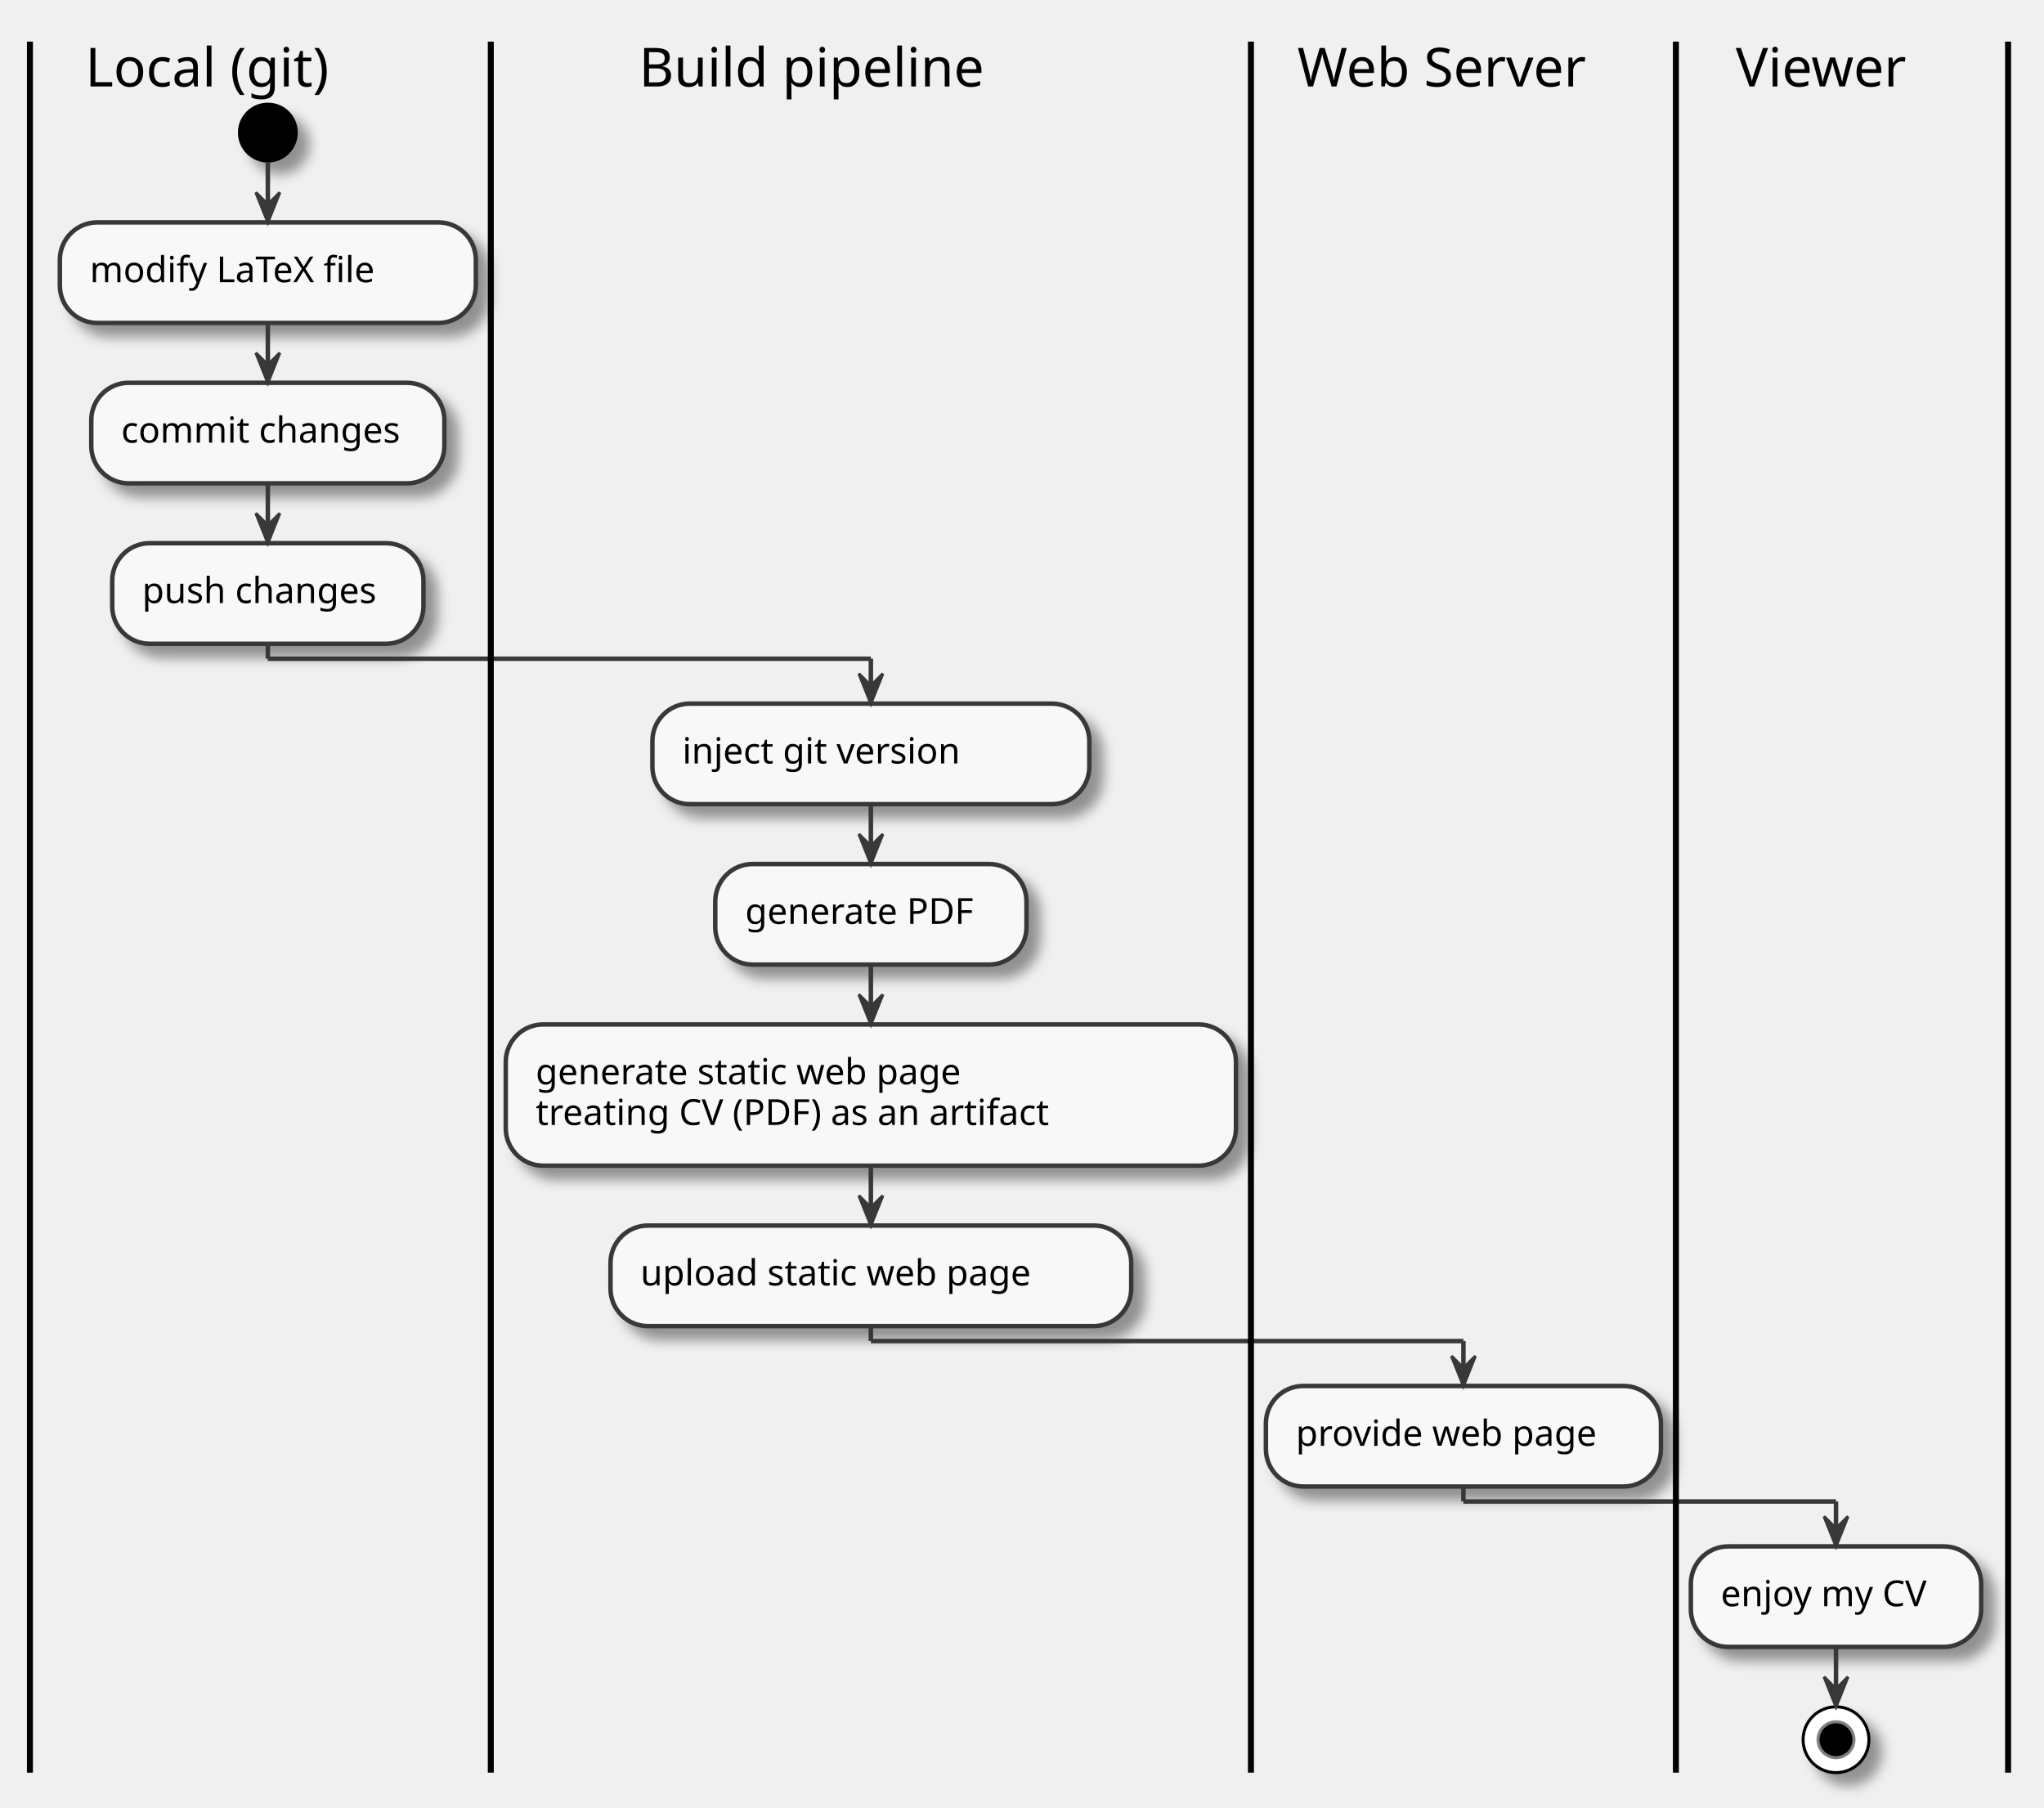
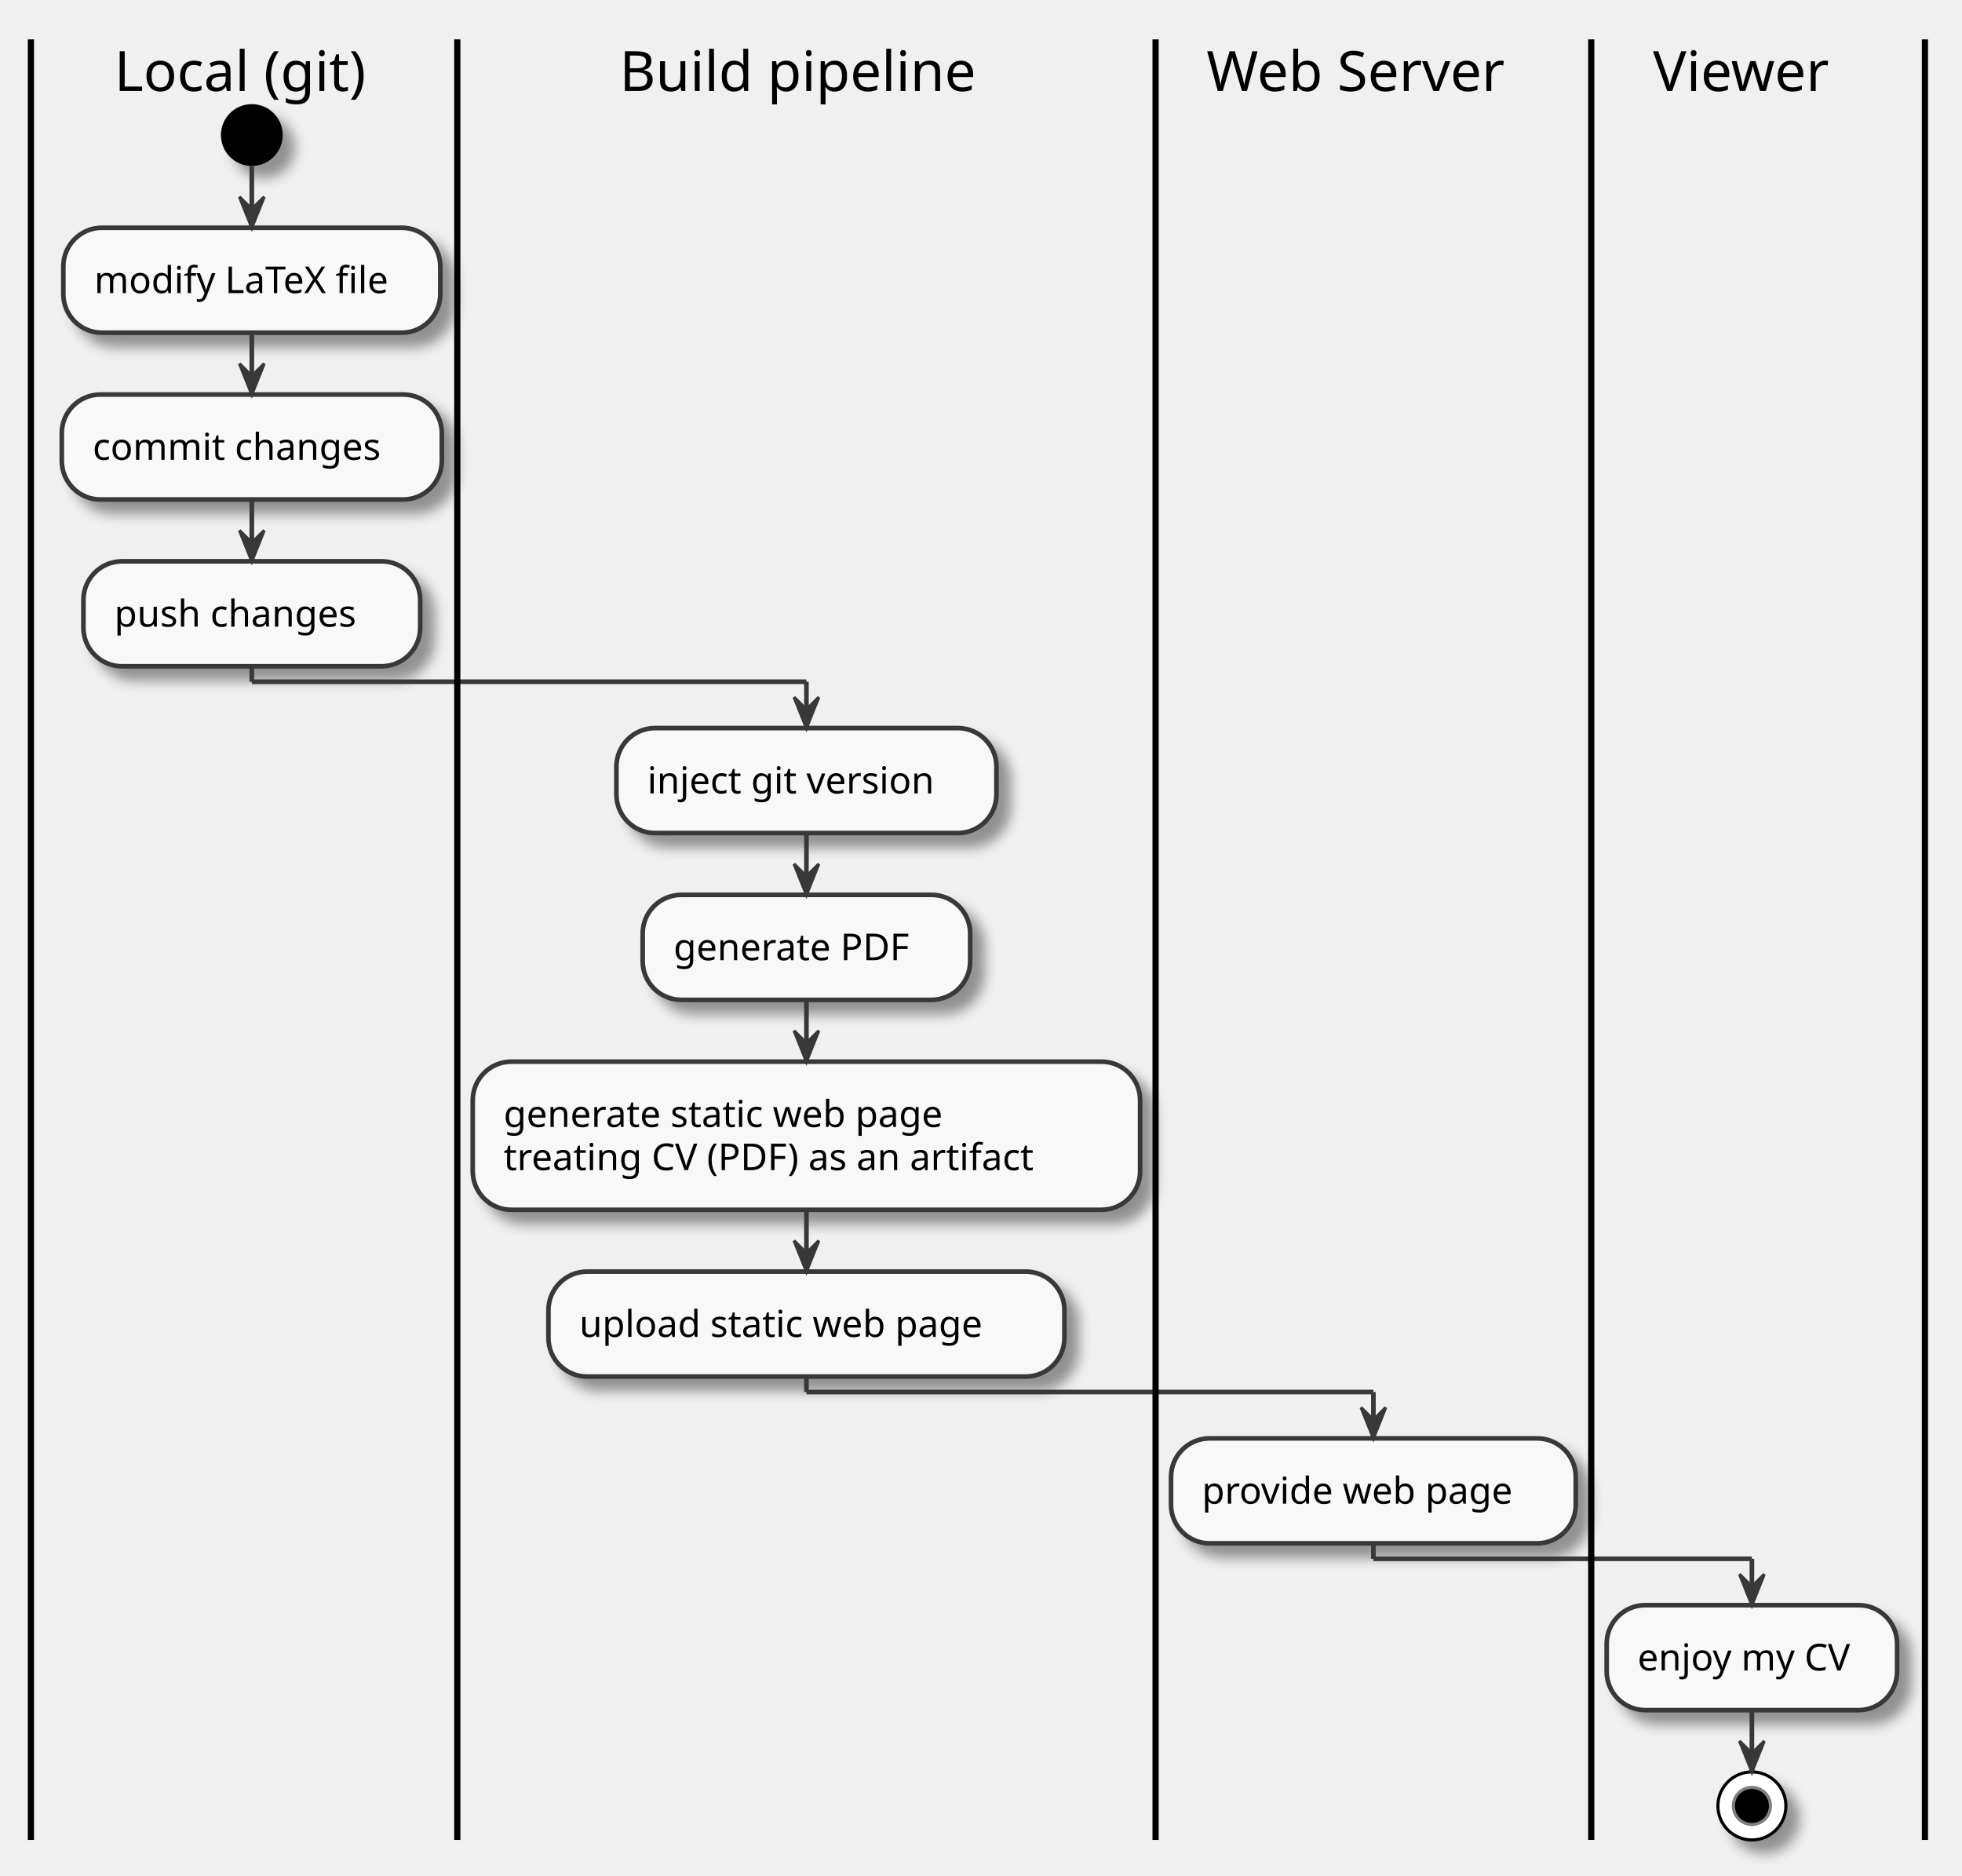
- <svg xmlns="http://www.w3.org/2000/svg" contentScriptType="application/ecmascript" contentStyleType="text/css" height="604px" preserveAspectRatio="none" style="width:683px;height:604px;" version="1.1" viewBox="0 0 683 604" width="683px" zoomAndPan="magnify">
+ <svg xmlns="http://www.w3.org/2000/svg" contentScriptType="application/ecmascript" contentStyleType="text/css" height="607px" preserveAspectRatio="none" style="width:635px;height:607px;" version="1.1" viewBox="0 0 635 607" width="635px" zoomAndPan="magnify">
  <defs>
    <filter height="300%" id="f1churguu3uw14" width="300%" x="-1" y="-1">
      <feGaussianBlur result="blurOut" stdDeviation="2.0" />
      <feColorMatrix in="blurOut" result="blurOut2" type="matrix" values="0 0 0 0 0 0 0 0 0 0 0 0 0 0 0 0 0 0 .4 0" />
      <feOffset dx="4.0" dy="4.0" in="blurOut2" result="blurOut3" />
      <feBlend in="SourceGraphic" in2="blurOut3" mode="normal" />
    </filter>
  </defs>
  <g>
-     <ellipse cx="89.5" cy="44.296" fill="#000000" filter="url(#f1churguu3uw14)" rx="10" ry="10" style="stroke: none; stroke-width: 1.0;" />
-     <rect fill="#F8F8F8" filter="url(#f1churguu3uw14)" height="33.594" rx="12.5" ry="12.5" style="stroke: #383838; stroke-width: 1.5;" width="139" x="20" y="74.296" />
-     <text fill="#000000" font-family="sans-serif" font-size="12" lengthAdjust="spacingAndGlyphs" textLength="119" x="30" y="94.286">modify LaTeX file</text>
-     <rect fill="#F8F8F8" filter="url(#f1churguu3uw14)" height="33.594" rx="12.5" ry="12.5" style="stroke: #383838; stroke-width: 1.5;" width="118" x="30.5" y="127.89" />
-     <text fill="#000000" font-family="sans-serif" font-size="12" lengthAdjust="spacingAndGlyphs" textLength="98" x="40.5" y="147.88">commit changes</text>
-     <rect fill="#F8F8F8" filter="url(#f1churguu3uw14)" height="33.594" rx="12.5" ry="12.5" style="stroke: #383838; stroke-width: 1.5;" width="104" x="37.5" y="181.483" />
-     <text fill="#000000" font-family="sans-serif" font-size="12" lengthAdjust="spacingAndGlyphs" textLength="84" x="47.5" y="201.474">push changes</text>
-     <rect fill="#F8F8F8" filter="url(#f1churguu3uw14)" height="33.594" rx="12.5" ry="12.5" style="stroke: #383838; stroke-width: 1.5;" width="146" x="218" y="235.077" />
-     <text fill="#000000" font-family="sans-serif" font-size="12" lengthAdjust="spacingAndGlyphs" textLength="126" x="228" y="255.067">inject git version</text>
-     <rect fill="#F8F8F8" filter="url(#f1churguu3uw14)" height="33.594" rx="12.5" ry="12.5" style="stroke: #383838; stroke-width: 1.5;" width="104" x="239" y="288.671" />
-     <text fill="#000000" font-family="sans-serif" font-size="12" lengthAdjust="spacingAndGlyphs" textLength="84" x="249" y="308.661">generate PDF</text>
-     <rect fill="#F8F8F8" filter="url(#f1churguu3uw14)" height="47.188" rx="12.5" ry="12.5" style="stroke: #383838; stroke-width: 1.5;" width="244" x="169" y="342.265" />
-     <text fill="#000000" font-family="sans-serif" font-size="12" lengthAdjust="spacingAndGlyphs" textLength="168" x="179" y="362.255">generate static web page</text>
-     <text fill="#000000" font-family="sans-serif" font-size="12" lengthAdjust="spacingAndGlyphs" textLength="224" x="179" y="375.849">treating CV (PDF) as an artifact</text>
-     <rect fill="#F8F8F8" filter="url(#f1churguu3uw14)" height="33.594" rx="12.5" ry="12.5" style="stroke: #383838; stroke-width: 1.5;" width="174" x="204" y="409.452" />
-     <text fill="#000000" font-family="sans-serif" font-size="12" lengthAdjust="spacingAndGlyphs" textLength="154" x="214" y="429.442">upload static web page</text>
-     <rect fill="#F8F8F8" filter="url(#f1churguu3uw14)" height="33.594" rx="12.5" ry="12.5" style="stroke: #383838; stroke-width: 1.5;" width="132" x="423" y="463.046" />
-     <text fill="#000000" font-family="sans-serif" font-size="12" lengthAdjust="spacingAndGlyphs" textLength="112" x="433" y="483.036">provide web page</text>
-     <rect fill="#F8F8F8" filter="url(#f1churguu3uw14)" height="33.594" rx="12.5" ry="12.5" style="stroke: #383838; stroke-width: 1.5;" width="97" x="565" y="516.64" />
-     <text fill="#000000" font-family="sans-serif" font-size="12" lengthAdjust="spacingAndGlyphs" textLength="77" x="575" y="536.63">enjoy my CV</text>
-     <ellipse cx="613.5" cy="581.233" fill="#FFFFFF" filter="url(#f1churguu3uw14)" rx="11" ry="11" style="stroke: #000000; stroke-width: 1.0;" />
-     <ellipse cx="613.5" cy="581.233" fill="#000000" rx="6" ry="6" style="stroke: #7F7F7F; stroke-width: 1.0;" />
-     <line style="stroke: #383838; stroke-width: 1.5;" x1="89.5" x2="89.5" y1="54.296" y2="74.296" />
-     <polygon fill="#383838" points="85.5,64.296,89.5,74.296,93.5,64.296,89.5,68.296" style="stroke: #383838; stroke-width: 1.0;" />
-     <line style="stroke: #383838; stroke-width: 1.5;" x1="89.5" x2="89.5" y1="107.89" y2="127.89" />
-     <polygon fill="#383838" points="85.5,117.89,89.5,127.89,93.5,117.89,89.5,121.89" style="stroke: #383838; stroke-width: 1.0;" />
-     <line style="stroke: #383838; stroke-width: 1.5;" x1="89.5" x2="89.5" y1="161.483" y2="181.483" />
-     <polygon fill="#383838" points="85.5,171.483,89.5,181.483,93.5,171.483,89.5,175.483" style="stroke: #383838; stroke-width: 1.0;" />
-     <line style="stroke: #383838; stroke-width: 1.5;" x1="291" x2="291" y1="268.671" y2="288.671" />
-     <polygon fill="#383838" points="287,278.671,291,288.671,295,278.671,291,282.671" style="stroke: #383838; stroke-width: 1.0;" />
-     <line style="stroke: #383838; stroke-width: 1.5;" x1="291" x2="291" y1="322.265" y2="342.265" />
-     <polygon fill="#383838" points="287,332.265,291,342.265,295,332.265,291,336.265" style="stroke: #383838; stroke-width: 1.0;" />
-     <line style="stroke: #383838; stroke-width: 1.5;" x1="291" x2="291" y1="389.452" y2="409.452" />
-     <polygon fill="#383838" points="287,399.452,291,409.452,295,399.452,291,403.452" style="stroke: #383838; stroke-width: 1.0;" />
-     <line style="stroke: #383838; stroke-width: 1.5;" x1="613.5" x2="613.5" y1="550.233" y2="570.233" />
-     <polygon fill="#383838" points="609.5,560.233,613.5,570.233,617.5,560.233,613.5,564.233" style="stroke: #383838; stroke-width: 1.0;" />
-     <line style="stroke: #383838; stroke-width: 1.5;" x1="89.5" x2="89.5" y1="215.077" y2="220.077" />
-     <line style="stroke: #383838; stroke-width: 1.5;" x1="89.5" x2="291" y1="220.077" y2="220.077" />
-     <line style="stroke: #383838; stroke-width: 1.5;" x1="291" x2="291" y1="220.077" y2="235.077" />
-     <polygon fill="#383838" points="287,225.077,291,235.077,295,225.077,291,229.077" style="stroke: #383838; stroke-width: 1.0;" />
-     <line style="stroke: #383838; stroke-width: 1.5;" x1="291" x2="291" y1="443.046" y2="448.046" />
-     <line style="stroke: #383838; stroke-width: 1.5;" x1="291" x2="489" y1="448.046" y2="448.046" />
-     <line style="stroke: #383838; stroke-width: 1.5;" x1="489" x2="489" y1="448.046" y2="463.046" />
-     <polygon fill="#383838" points="485,453.046,489,463.046,493,453.046,489,457.046" style="stroke: #383838; stroke-width: 1.0;" />
-     <line style="stroke: #383838; stroke-width: 1.5;" x1="489" x2="489" y1="496.64" y2="501.64" />
-     <line style="stroke: #383838; stroke-width: 1.5;" x1="489" x2="613.5" y1="501.64" y2="501.64" />
-     <line style="stroke: #383838; stroke-width: 1.5;" x1="613.5" x2="613.5" y1="501.64" y2="516.64" />
-     <polygon fill="#383838" points="609.5,506.64,613.5,516.64,617.5,506.64,613.5,510.64" style="stroke: #383838; stroke-width: 1.0;" />
-     <text fill="#000000" font-family="sans-serif" font-size="18" lengthAdjust="spacingAndGlyphs" textLength="121" x="28.5" y="28.891">Local (git)</text>
-     <text fill="#000000" font-family="sans-serif" font-size="18" lengthAdjust="spacingAndGlyphs" textLength="154" x="213.5" y="28.891">Build pipeline</text>
-     <text fill="#000000" font-family="sans-serif" font-size="18" lengthAdjust="spacingAndGlyphs" textLength="110" x="433.5" y="28.891">Web Server</text>
-     <text fill="#000000" font-family="sans-serif" font-size="18" lengthAdjust="spacingAndGlyphs" textLength="66" x="580" y="28.891">Viewer</text>
-     <line style="stroke: #000000; stroke-width: 2.0;" x1="10" x2="10" y1="13.905" y2="592.233" />
-     <line style="stroke: #000000; stroke-width: 2.0;" x1="164" x2="164" y1="13.905" y2="592.233" />
-     <line style="stroke: #000000; stroke-width: 2.0;" x1="418" x2="418" y1="13.905" y2="592.233" />
-     <line style="stroke: #000000; stroke-width: 2.0;" x1="560" x2="560" y1="13.905" y2="592.233" />
-     <line style="stroke: #000000; stroke-width: 2.0;" x1="671" x2="671" y1="13.905" y2="592.233" />
+     <ellipse cx="81.5" cy="43.698" fill="#000000" filter="url(#f1churguu3uw14)" rx="10" ry="10" style="stroke: none; stroke-width: 1.0;" />
+     <rect fill="#F8F8F8" filter="url(#f1churguu3uw14)" height="33.969" rx="12.5" ry="12.5" style="stroke: #383838; stroke-width: 1.5;" width="122" x="20.5" y="73.698" />
+     <text fill="#000000" font-family="sans-serif" font-size="12" lengthAdjust="spacingAndGlyphs" textLength="102" x="30.5" y="94.837">modify LaTeX file</text>
+     <rect fill="#F8F8F8" filter="url(#f1churguu3uw14)" height="33.969" rx="12.5" ry="12.5" style="stroke: #383838; stroke-width: 1.5;" width="123" x="20" y="127.667" />
+     <text fill="#000000" font-family="sans-serif" font-size="12" lengthAdjust="spacingAndGlyphs" textLength="103" x="30" y="148.806">commit changes</text>
+     <rect fill="#F8F8F8" filter="url(#f1churguu3uw14)" height="33.969" rx="12.5" ry="12.5" style="stroke: #383838; stroke-width: 1.5;" width="109" x="27" y="181.636" />
+     <text fill="#000000" font-family="sans-serif" font-size="12" lengthAdjust="spacingAndGlyphs" textLength="89" x="37" y="202.774">push changes</text>
+     <rect fill="#F8F8F8" filter="url(#f1churguu3uw14)" height="33.969" rx="12.5" ry="12.5" style="stroke: #383838; stroke-width: 1.5;" width="123" x="199.5" y="235.605" />
+     <text fill="#000000" font-family="sans-serif" font-size="12" lengthAdjust="spacingAndGlyphs" textLength="103" x="209.5" y="256.743">inject git version</text>
+     <rect fill="#F8F8F8" filter="url(#f1churguu3uw14)" height="33.969" rx="12.5" ry="12.5" style="stroke: #383838; stroke-width: 1.5;" width="106" x="208" y="289.573" />
+     <text fill="#000000" font-family="sans-serif" font-size="12" lengthAdjust="spacingAndGlyphs" textLength="86" x="218" y="310.712">generate PDF</text>
+     <rect fill="#F8F8F8" filter="url(#f1churguu3uw14)" height="47.938" rx="12.5" ry="12.5" style="stroke: #383838; stroke-width: 1.5;" width="216" x="153" y="343.542" />
+     <text fill="#000000" font-family="sans-serif" font-size="12" lengthAdjust="spacingAndGlyphs" textLength="162" x="163" y="364.681">generate static web page</text>
+     <text fill="#000000" font-family="sans-serif" font-size="12" lengthAdjust="spacingAndGlyphs" textLength="196" x="163" y="378.649">treating CV (PDF) as an artifact</text>
+     <rect fill="#F8F8F8" filter="url(#f1churguu3uw14)" height="33.969" rx="12.5" ry="12.5" style="stroke: #383838; stroke-width: 1.5;" width="167" x="177.5" y="411.479" />
+     <text fill="#000000" font-family="sans-serif" font-size="12" lengthAdjust="spacingAndGlyphs" textLength="147" x="187.5" y="432.618">upload static web page</text>
+     <rect fill="#F8F8F8" filter="url(#f1churguu3uw14)" height="33.969" rx="12.5" ry="12.5" style="stroke: #383838; stroke-width: 1.5;" width="131" x="379" y="465.448" />
+     <text fill="#000000" font-family="sans-serif" font-size="12" lengthAdjust="spacingAndGlyphs" textLength="111" x="389" y="486.587">provide web page</text>
+     <rect fill="#F8F8F8" filter="url(#f1churguu3uw14)" height="33.969" rx="12.5" ry="12.5" style="stroke: #383838; stroke-width: 1.5;" width="94" x="520" y="519.417" />
+     <text fill="#000000" font-family="sans-serif" font-size="12" lengthAdjust="spacingAndGlyphs" textLength="74" x="530" y="540.556">enjoy my CV</text>
+     <ellipse cx="567" cy="584.386" fill="#FFFFFF" filter="url(#f1churguu3uw14)" rx="11" ry="11" style="stroke: #000000; stroke-width: 1.0;" />
+     <ellipse cx="567" cy="584.386" fill="#000000" rx="6" ry="6" style="stroke: #7F7F7F; stroke-width: 1.0;" />
+     <line style="stroke: #383838; stroke-width: 1.5;" x1="81.5" x2="81.5" y1="53.698" y2="73.698" />
+     <polygon fill="#383838" points="77.5,63.698,81.5,73.698,85.5,63.698,81.5,67.698" style="stroke: #383838; stroke-width: 1.0;" />
+     <line style="stroke: #383838; stroke-width: 1.5;" x1="81.5" x2="81.5" y1="107.667" y2="127.667" />
+     <polygon fill="#383838" points="77.5,117.667,81.5,127.667,85.5,117.667,81.5,121.667" style="stroke: #383838; stroke-width: 1.0;" />
+     <line style="stroke: #383838; stroke-width: 1.5;" x1="81.5" x2="81.5" y1="161.636" y2="181.636" />
+     <polygon fill="#383838" points="77.5,171.636,81.5,181.636,85.5,171.636,81.5,175.636" style="stroke: #383838; stroke-width: 1.0;" />
+     <line style="stroke: #383838; stroke-width: 1.5;" x1="261" x2="261" y1="269.573" y2="289.573" />
+     <polygon fill="#383838" points="257,279.573,261,289.573,265,279.573,261,283.573" style="stroke: #383838; stroke-width: 1.0;" />
+     <line style="stroke: #383838; stroke-width: 1.5;" x1="261" x2="261" y1="323.542" y2="343.542" />
+     <polygon fill="#383838" points="257,333.542,261,343.542,265,333.542,261,337.542" style="stroke: #383838; stroke-width: 1.0;" />
+     <line style="stroke: #383838; stroke-width: 1.5;" x1="261" x2="261" y1="391.479" y2="411.479" />
+     <polygon fill="#383838" points="257,401.479,261,411.479,265,401.479,261,405.479" style="stroke: #383838; stroke-width: 1.0;" />
+     <line style="stroke: #383838; stroke-width: 1.5;" x1="567" x2="567" y1="553.386" y2="573.386" />
+     <polygon fill="#383838" points="563,563.386,567,573.386,571,563.386,567,567.386" style="stroke: #383838; stroke-width: 1.0;" />
+     <line style="stroke: #383838; stroke-width: 1.5;" x1="81.5" x2="81.5" y1="215.605" y2="220.605" />
+     <line style="stroke: #383838; stroke-width: 1.5;" x1="81.5" x2="261" y1="220.605" y2="220.605" />
+     <line style="stroke: #383838; stroke-width: 1.5;" x1="261" x2="261" y1="220.605" y2="235.605" />
+     <polygon fill="#383838" points="257,225.605,261,235.605,265,225.605,261,229.605" style="stroke: #383838; stroke-width: 1.0;" />
+     <line style="stroke: #383838; stroke-width: 1.5;" x1="261" x2="261" y1="445.448" y2="450.448" />
+     <line style="stroke: #383838; stroke-width: 1.5;" x1="261" x2="444.5" y1="450.448" y2="450.448" />
+     <line style="stroke: #383838; stroke-width: 1.5;" x1="444.5" x2="444.5" y1="450.448" y2="465.448" />
+     <polygon fill="#383838" points="440.5,455.448,444.5,465.448,448.5,455.448,444.5,459.448" style="stroke: #383838; stroke-width: 1.0;" />
+     <line style="stroke: #383838; stroke-width: 1.5;" x1="444.5" x2="444.5" y1="499.417" y2="504.417" />
+     <line style="stroke: #383838; stroke-width: 1.5;" x1="444.5" x2="567" y1="504.417" y2="504.417" />
+     <line style="stroke: #383838; stroke-width: 1.5;" x1="567" x2="567" y1="504.417" y2="519.417" />
+     <polygon fill="#383838" points="563,509.417,567,519.417,571,509.417,567,513.417" style="stroke: #383838; stroke-width: 1.0;" />
+     <text fill="#000000" font-family="sans-serif" font-size="18" lengthAdjust="spacingAndGlyphs" textLength="88" x="37" y="29.453">Local (git)</text>
+     <text fill="#000000" font-family="sans-serif" font-size="18" lengthAdjust="spacingAndGlyphs" textLength="120" x="200.5" y="29.453">Build pipeline</text>
+     <text fill="#000000" font-family="sans-serif" font-size="18" lengthAdjust="spacingAndGlyphs" textLength="107" x="390.5" y="29.453">Web Server</text>
+     <text fill="#000000" font-family="sans-serif" font-size="18" lengthAdjust="spacingAndGlyphs" textLength="63" x="535" y="29.453">Viewer</text>
+     <line style="stroke: #000000; stroke-width: 2.0;" x1="10" x2="10" y1="12.745" y2="595.386" />
+     <line style="stroke: #000000; stroke-width: 2.0;" x1="148" x2="148" y1="12.745" y2="595.386" />
+     <line style="stroke: #000000; stroke-width: 2.0;" x1="374" x2="374" y1="12.745" y2="595.386" />
+     <line style="stroke: #000000; stroke-width: 2.0;" x1="515" x2="515" y1="12.745" y2="595.386" />
+     <line style="stroke: #000000; stroke-width: 2.0;" x1="623" x2="623" y1="12.745" y2="595.386" />
  </g>
</svg>
